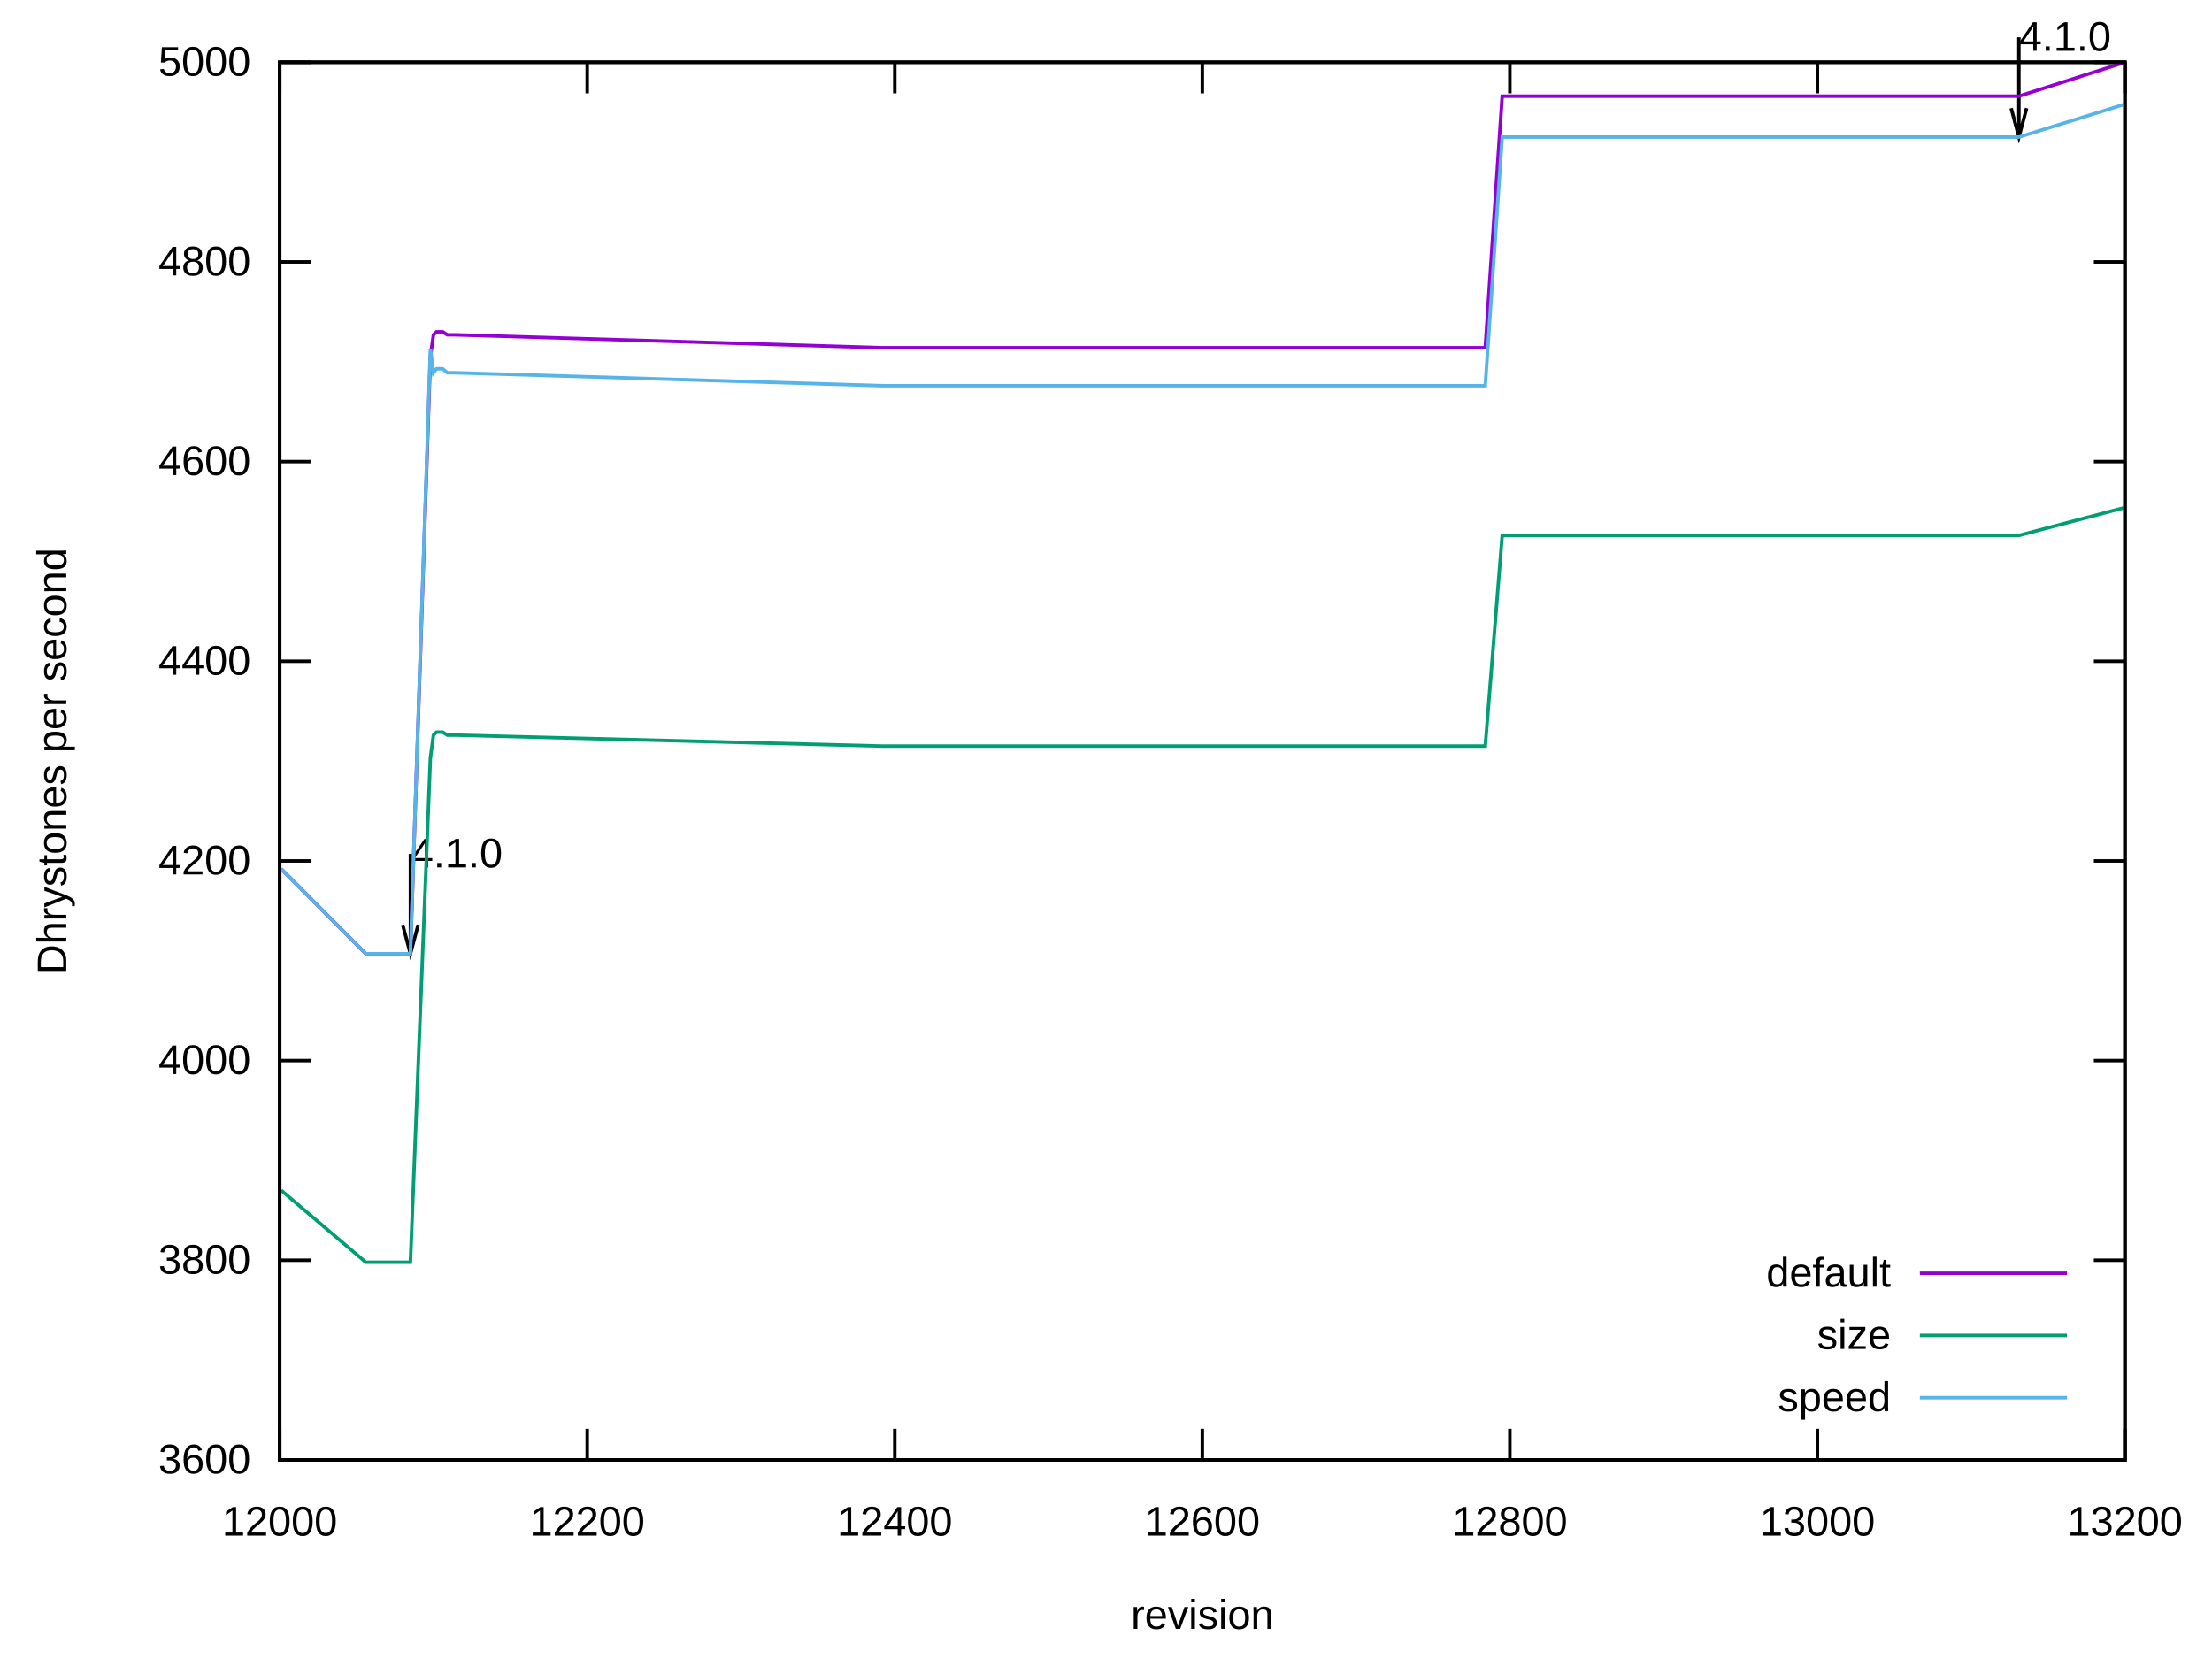
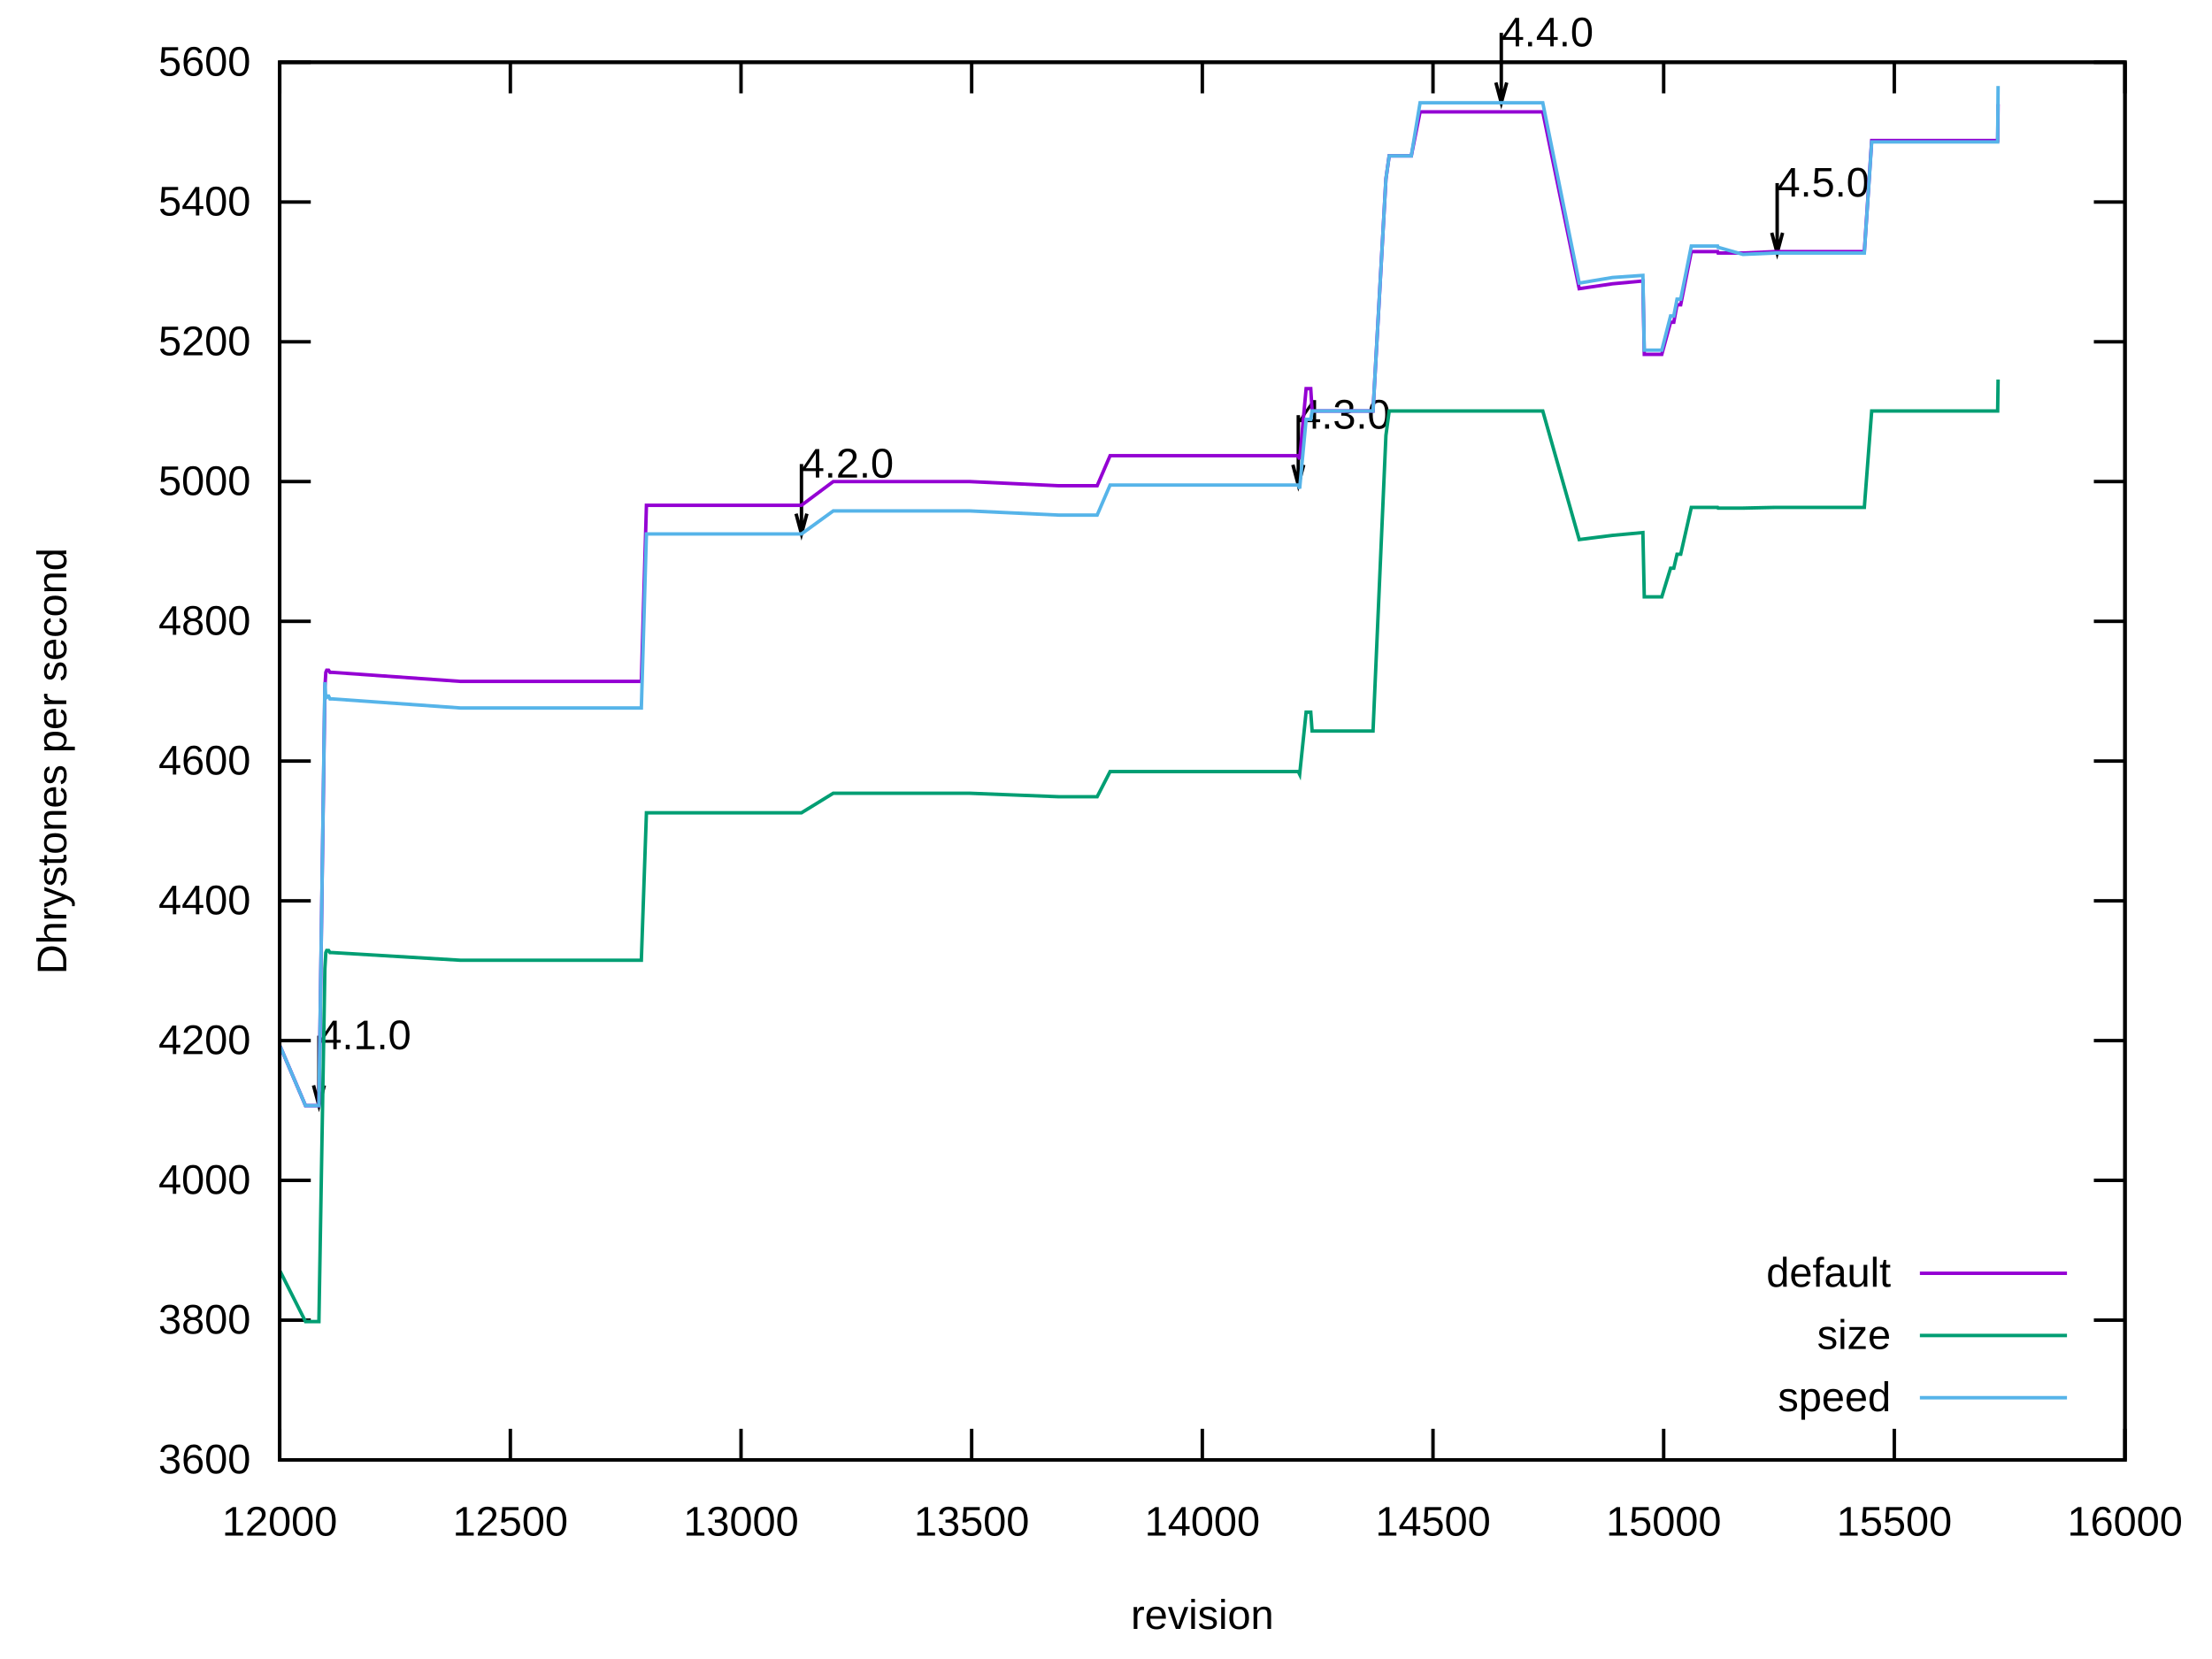
<svg xmlns="http://www.w3.org/2000/svg" xmlns:xlink="http://www.w3.org/1999/xlink" width="640" height="480" viewBox="0 0 640 480">
  <g id="gnuplot_canvas">
    <rect x="0" y="0" width="640" height="480" fill="none" />
    <defs>
      <circle id="gpDot" r="0.5" stroke-width="0.5" stroke="currentColor" />
      <path id="gpPt0" stroke-width="0.222" stroke="currentColor" d="M-1,0 h2 M0,-1 v2" />
      <path id="gpPt1" stroke-width="0.222" stroke="currentColor" d="M-1,-1 L1,1 M1,-1 L-1,1" />
      <path id="gpPt2" stroke-width="0.222" stroke="currentColor" d="M-1,0 L1,0 M0,-1 L0,1 M-1,-1 L1,1 M-1,1 L1,-1" />
      <rect id="gpPt3" stroke-width="0.222" stroke="currentColor" x="-1" y="-1" width="2" height="2" />
      <rect id="gpPt4" stroke-width="0.222" stroke="currentColor" fill="currentColor" x="-1" y="-1" width="2" height="2" />
      <circle id="gpPt5" stroke-width="0.222" stroke="currentColor" cx="0" cy="0" r="1" />
      <use xlink:href="#gpPt5" id="gpPt6" fill="currentColor" stroke="none" />
      <path id="gpPt7" stroke-width="0.222" stroke="currentColor" d="M0,-1.33 L-1.33,0.67 L1.33,0.67 z" />
      <use xlink:href="#gpPt7" id="gpPt8" fill="currentColor" stroke="none" />
      <use xlink:href="#gpPt7" id="gpPt9" stroke="currentColor" transform="rotate(180)" />
      <use xlink:href="#gpPt9" id="gpPt10" fill="currentColor" stroke="none" />
      <use xlink:href="#gpPt3" id="gpPt11" stroke="currentColor" transform="rotate(45)" />
      <use xlink:href="#gpPt11" id="gpPt12" fill="currentColor" stroke="none" />
      <path id="gpPt13" stroke-width="0.222" stroke="currentColor" d="M0,1.330 L1.265,0.411 L0.782,-1.067 L-0.782,-1.076 L-1.265,0.411 z" />
      <use xlink:href="#gpPt13" id="gpPt14" fill="currentColor" stroke="none" />
      <filter id="textbox" filterUnits="objectBoundingBox" x="0" y="0" height="1" width="1">
        <feFlood flood-color="white" flood-opacity="1" result="bgnd" />
        <feComposite in="SourceGraphic" in2="bgnd" operator="atop" />
      </filter>
      <filter id="greybox" filterUnits="objectBoundingBox" x="0" y="0" height="1" width="1">
        <feFlood flood-color="lightgrey" flood-opacity="1" result="grey" />
        <feComposite in="SourceGraphic" in2="grey" operator="atop" />
      </filter>
    </defs>
    <g fill="none" color="white" stroke="currentColor" stroke-width="1.00" stroke-linecap="butt" stroke-linejoin="miter">
</g>
    <g fill="none" color="black" stroke="currentColor" stroke-width="1.00" stroke-linecap="butt" stroke-linejoin="miter">
      <path stroke="black" d="M80.92,422.40 L89.92,422.40 M614.82,422.40 L605.82,422.40  " />
      <g transform="translate(72.53,426.30)" stroke="none" fill="black" font-family="Arial" font-size="12.00" text-anchor="end">
        <text>
          <tspan font-family="Arial"> 3600</tspan>
        </text>
      </g>
    </g>
    <g fill="none" color="black" stroke="currentColor" stroke-width="1.00" stroke-linecap="butt" stroke-linejoin="miter">
-       <path stroke="black" d="M80.92,364.63 L89.92,364.63 M614.82,364.63 L605.82,364.63  " />
-       <g transform="translate(72.53,368.53)" stroke="none" fill="black" font-family="Arial" font-size="12.00" text-anchor="end">
+       <path stroke="black" d="M80.92,381.96 L89.92,381.96 M614.82,381.96 L605.82,381.96  " />
+       <g transform="translate(72.53,385.86)" stroke="none" fill="black" font-family="Arial" font-size="12.00" text-anchor="end">
        <text>
          <tspan font-family="Arial"> 3800</tspan>
        </text>
      </g>
    </g>
    <g fill="none" color="black" stroke="currentColor" stroke-width="1.00" stroke-linecap="butt" stroke-linejoin="miter">
-       <path stroke="black" d="M80.92,306.86 L89.92,306.86 M614.82,306.86 L605.82,306.86  " />
-       <g transform="translate(72.53,310.76)" stroke="none" fill="black" font-family="Arial" font-size="12.00" text-anchor="end">
+       <path stroke="black" d="M80.92,341.52 L89.92,341.52 M614.82,341.52 L605.82,341.52  " />
+       <g transform="translate(72.53,345.42)" stroke="none" fill="black" font-family="Arial" font-size="12.00" text-anchor="end">
        <text>
          <tspan font-family="Arial"> 4000</tspan>
        </text>
      </g>
    </g>
    <g fill="none" color="black" stroke="currentColor" stroke-width="1.00" stroke-linecap="butt" stroke-linejoin="miter">
-       <path stroke="black" d="M80.92,249.09 L89.92,249.09 M614.82,249.09 L605.82,249.09  " />
-       <g transform="translate(72.53,252.99)" stroke="none" fill="black" font-family="Arial" font-size="12.00" text-anchor="end">
+       <path stroke="black" d="M80.92,301.08 L89.92,301.08 M614.82,301.08 L605.82,301.08  " />
+       <g transform="translate(72.53,304.98)" stroke="none" fill="black" font-family="Arial" font-size="12.00" text-anchor="end">
        <text>
          <tspan font-family="Arial"> 4200</tspan>
        </text>
      </g>
    </g>
    <g fill="none" color="black" stroke="currentColor" stroke-width="1.00" stroke-linecap="butt" stroke-linejoin="miter">
-       <path stroke="black" d="M80.92,191.32 L89.92,191.32 M614.82,191.32 L605.82,191.32  " />
-       <g transform="translate(72.53,195.22)" stroke="none" fill="black" font-family="Arial" font-size="12.00" text-anchor="end">
+       <path stroke="black" d="M80.92,260.64 L89.92,260.64 M614.82,260.64 L605.82,260.64  " />
+       <g transform="translate(72.53,264.54)" stroke="none" fill="black" font-family="Arial" font-size="12.00" text-anchor="end">
        <text>
          <tspan font-family="Arial"> 4400</tspan>
        </text>
      </g>
    </g>
    <g fill="none" color="black" stroke="currentColor" stroke-width="1.00" stroke-linecap="butt" stroke-linejoin="miter">
-       <path stroke="black" d="M80.92,133.55 L89.92,133.55 M614.82,133.55 L605.82,133.55  " />
-       <g transform="translate(72.53,137.45)" stroke="none" fill="black" font-family="Arial" font-size="12.00" text-anchor="end">
+       <path stroke="black" d="M80.92,220.20 L89.92,220.20 M614.82,220.20 L605.82,220.20  " />
+       <g transform="translate(72.53,224.10)" stroke="none" fill="black" font-family="Arial" font-size="12.00" text-anchor="end">
        <text>
          <tspan font-family="Arial"> 4600</tspan>
        </text>
      </g>
    </g>
    <g fill="none" color="black" stroke="currentColor" stroke-width="1.00" stroke-linecap="butt" stroke-linejoin="miter">
-       <path stroke="black" d="M80.92,75.78 L89.92,75.78 M614.82,75.78 L605.82,75.78  " />
-       <g transform="translate(72.53,79.68)" stroke="none" fill="black" font-family="Arial" font-size="12.00" text-anchor="end">
+       <path stroke="black" d="M80.92,179.77 L89.92,179.77 M614.82,179.77 L605.82,179.77  " />
+       <g transform="translate(72.53,183.67)" stroke="none" fill="black" font-family="Arial" font-size="12.00" text-anchor="end">
        <text>
          <tspan font-family="Arial"> 4800</tspan>
+         </text>
+       </g>
+     </g>
+     <g fill="none" color="black" stroke="currentColor" stroke-width="1.00" stroke-linecap="butt" stroke-linejoin="miter">
+       <path stroke="black" d="M80.92,139.33 L89.92,139.33 M614.82,139.33 L605.82,139.33  " />
+       <g transform="translate(72.53,143.23)" stroke="none" fill="black" font-family="Arial" font-size="12.00" text-anchor="end">
+         <text>
+           <tspan font-family="Arial"> 5000</tspan>
+         </text>
+       </g>
+     </g>
+     <g fill="none" color="black" stroke="currentColor" stroke-width="1.00" stroke-linecap="butt" stroke-linejoin="miter">
+       <path stroke="black" d="M80.92,98.89 L89.92,98.89 M614.82,98.89 L605.82,98.89  " />
+       <g transform="translate(72.53,102.79)" stroke="none" fill="black" font-family="Arial" font-size="12.00" text-anchor="end">
+         <text>
+           <tspan font-family="Arial"> 5200</tspan>
+         </text>
+       </g>
+     </g>
+     <g fill="none" color="black" stroke="currentColor" stroke-width="1.00" stroke-linecap="butt" stroke-linejoin="miter">
+       <path stroke="black" d="M80.92,58.45 L89.92,58.45 M614.82,58.45 L605.82,58.45  " />
+       <g transform="translate(72.53,62.35)" stroke="none" fill="black" font-family="Arial" font-size="12.00" text-anchor="end">
+         <text>
+           <tspan font-family="Arial"> 5400</tspan>
        </text>
      </g>
    </g>
    <g fill="none" color="black" stroke="currentColor" stroke-width="1.00" stroke-linecap="butt" stroke-linejoin="miter">
      <path stroke="black" d="M80.92,18.01 L89.92,18.01 M614.82,18.01 L605.82,18.01  " />
      <g transform="translate(72.53,21.91)" stroke="none" fill="black" font-family="Arial" font-size="12.00" text-anchor="end">
        <text>
-           <tspan font-family="Arial"> 5000</tspan>
+           <tspan font-family="Arial"> 5600</tspan>
        </text>
      </g>
    </g>
    <g fill="none" color="black" stroke="currentColor" stroke-width="1.00" stroke-linecap="butt" stroke-linejoin="miter">
      <path stroke="black" d="M80.92,422.40 L80.92,413.40 M80.92,18.01 L80.92,27.01  " />
      <g transform="translate(80.92,444.30)" stroke="none" fill="black" font-family="Arial" font-size="12.00" text-anchor="middle">
        <text>
          <tspan font-family="Arial"> 12000</tspan>
        </text>
      </g>
    </g>
    <g fill="none" color="black" stroke="currentColor" stroke-width="1.00" stroke-linecap="butt" stroke-linejoin="miter">
-       <path stroke="black" d="M169.90,422.40 L169.90,413.40 M169.90,18.01 L169.90,27.01  " />
-       <g transform="translate(169.90,444.30)" stroke="none" fill="black" font-family="Arial" font-size="12.00" text-anchor="middle">
-         <text>
-           <tspan font-family="Arial"> 12200</tspan>
-         </text>
-       </g>
-     </g>
-     <g fill="none" color="black" stroke="currentColor" stroke-width="1.00" stroke-linecap="butt" stroke-linejoin="miter">
-       <path stroke="black" d="M258.89,422.40 L258.89,413.40 M258.89,18.01 L258.89,27.01  " />
-       <g transform="translate(258.89,444.30)" stroke="none" fill="black" font-family="Arial" font-size="12.00" text-anchor="middle">
-         <text>
-           <tspan font-family="Arial"> 12400</tspan>
+       <path stroke="black" d="M147.66,422.40 L147.66,413.40 M147.66,18.01 L147.66,27.01  " />
+       <g transform="translate(147.66,444.30)" stroke="none" fill="black" font-family="Arial" font-size="12.00" text-anchor="middle">
+         <text>
+           <tspan font-family="Arial"> 12500</tspan>
+         </text>
+       </g>
+     </g>
+     <g fill="none" color="black" stroke="currentColor" stroke-width="1.00" stroke-linecap="butt" stroke-linejoin="miter">
+       <path stroke="black" d="M214.40,422.40 L214.40,413.40 M214.40,18.01 L214.40,27.01  " />
+       <g transform="translate(214.40,444.30)" stroke="none" fill="black" font-family="Arial" font-size="12.00" text-anchor="middle">
+         <text>
+           <tspan font-family="Arial"> 13000</tspan>
+         </text>
+       </g>
+     </g>
+     <g fill="none" color="black" stroke="currentColor" stroke-width="1.00" stroke-linecap="butt" stroke-linejoin="miter">
+       <path stroke="black" d="M281.13,422.40 L281.13,413.40 M281.13,18.01 L281.13,27.01  " />
+       <g transform="translate(281.13,444.30)" stroke="none" fill="black" font-family="Arial" font-size="12.00" text-anchor="middle">
+         <text>
+           <tspan font-family="Arial"> 13500</tspan>
        </text>
      </g>
    </g>
    <g fill="none" color="black" stroke="currentColor" stroke-width="1.00" stroke-linecap="butt" stroke-linejoin="miter">
      <path stroke="black" d="M347.87,422.40 L347.87,413.40 M347.87,18.01 L347.87,27.01  " />
      <g transform="translate(347.87,444.30)" stroke="none" fill="black" font-family="Arial" font-size="12.00" text-anchor="middle">
        <text>
-           <tspan font-family="Arial"> 12600</tspan>
-         </text>
-       </g>
-     </g>
-     <g fill="none" color="black" stroke="currentColor" stroke-width="1.00" stroke-linecap="butt" stroke-linejoin="miter">
-       <path stroke="black" d="M436.85,422.40 L436.85,413.40 M436.85,18.01 L436.85,27.01  " />
-       <g transform="translate(436.85,444.30)" stroke="none" fill="black" font-family="Arial" font-size="12.00" text-anchor="middle">
-         <text>
-           <tspan font-family="Arial"> 12800</tspan>
-         </text>
-       </g>
-     </g>
-     <g fill="none" color="black" stroke="currentColor" stroke-width="1.00" stroke-linecap="butt" stroke-linejoin="miter">
-       <path stroke="black" d="M525.84,422.40 L525.84,413.40 M525.84,18.01 L525.84,27.01  " />
-       <g transform="translate(525.84,444.30)" stroke="none" fill="black" font-family="Arial" font-size="12.00" text-anchor="middle">
-         <text>
-           <tspan font-family="Arial"> 13000</tspan>
+           <tspan font-family="Arial"> 14000</tspan>
+         </text>
+       </g>
+     </g>
+     <g fill="none" color="black" stroke="currentColor" stroke-width="1.00" stroke-linecap="butt" stroke-linejoin="miter">
+       <path stroke="black" d="M414.61,422.40 L414.61,413.40 M414.61,18.01 L414.61,27.01  " />
+       <g transform="translate(414.61,444.30)" stroke="none" fill="black" font-family="Arial" font-size="12.00" text-anchor="middle">
+         <text>
+           <tspan font-family="Arial"> 14500</tspan>
+         </text>
+       </g>
+     </g>
+     <g fill="none" color="black" stroke="currentColor" stroke-width="1.00" stroke-linecap="butt" stroke-linejoin="miter">
+       <path stroke="black" d="M481.35,422.40 L481.35,413.40 M481.35,18.01 L481.35,27.01  " />
+       <g transform="translate(481.35,444.30)" stroke="none" fill="black" font-family="Arial" font-size="12.00" text-anchor="middle">
+         <text>
+           <tspan font-family="Arial"> 15000</tspan>
+         </text>
+       </g>
+     </g>
+     <g fill="none" color="black" stroke="currentColor" stroke-width="1.00" stroke-linecap="butt" stroke-linejoin="miter">
+       <path stroke="black" d="M548.08,422.40 L548.08,413.40 M548.08,18.01 L548.08,27.01  " />
+       <g transform="translate(548.08,444.30)" stroke="none" fill="black" font-family="Arial" font-size="12.00" text-anchor="middle">
+         <text>
+           <tspan font-family="Arial"> 15500</tspan>
        </text>
      </g>
    </g>
    <g fill="none" color="black" stroke="currentColor" stroke-width="1.00" stroke-linecap="butt" stroke-linejoin="miter">
      <path stroke="black" d="M614.82,422.40 L614.82,413.40 M614.82,18.01 L614.82,27.01  " />
      <g transform="translate(614.82,444.30)" stroke="none" fill="black" font-family="Arial" font-size="12.00" text-anchor="middle">
        <text>
-           <tspan font-family="Arial"> 13200</tspan>
+           <tspan font-family="Arial"> 16000</tspan>
        </text>
      </g>
    </g>
    <g fill="none" color="black" stroke="currentColor" stroke-width="1.00" stroke-linecap="butt" stroke-linejoin="miter">
</g>
    <g fill="none" color="black" stroke="currentColor" stroke-width="1.00" stroke-linecap="butt" stroke-linejoin="miter">
      <path stroke="black" d="M80.92,18.01 L80.92,422.40 L614.82,422.40 L614.82,18.01 L80.92,18.01 Z  " />
-       <g transform="translate(118.74,250.97)" stroke="none" fill="black" font-family="Arial" font-size="12.00" text-anchor="start">
+       <g transform="translate(92.27,303.57)" stroke="none" fill="black" font-family="Arial" font-size="12.00" text-anchor="start">
        <text>
          <tspan font-family="Arial">4.1.0</tspan>
        </text>
      </g>
-       <g transform="translate(584.12,14.69)" stroke="none" fill="black" font-family="Arial" font-size="12.00" text-anchor="start">
-         <text>
-           <tspan font-family="Arial">4.1.0</tspan>
-         </text>
-       </g>
-       <path stroke="black" d="M116.51,267.58 L118.75,275.94 L120.99,267.58 M118.75,247.06 L118.75,275.94 M581.89,31.30 L584.13,39.66 L586.37,31.30   M584.13,10.78 L584.13,39.66  " />
-     </g>
-     <g fill="none" color="black" stroke="currentColor" stroke-width="1.00" stroke-linecap="butt" stroke-linejoin="miter">
-       <g transform="translate(19.18,220.21) rotate(270)" stroke="none" fill="black" font-family="Arial" font-size="12.00" text-anchor="middle">
-         <text>
-           <tspan font-family="Arial">Dhrystones per second</tspan>
-         </text>
-       </g>
-     </g>
-     <g fill="none" color="black" stroke="currentColor" stroke-width="1.00" stroke-linecap="butt" stroke-linejoin="miter">
-       <g transform="translate(347.87,471.30)" stroke="none" fill="black" font-family="Arial" font-size="12.00" text-anchor="middle">
-         <text>
-           <tspan font-family="Arial">revision</tspan>
-         </text>
-       </g>
+       <g transform="translate(231.88,138.17)" stroke="none" fill="black" font-family="Arial" font-size="12.00" text-anchor="start">
+         <text>
+           <tspan font-family="Arial">4.2.0</tspan>
+         </text>
+       </g>
+       <g transform="translate(375.63,124.02)" stroke="none" fill="black" font-family="Arial" font-size="12.00" text-anchor="start">
+         <text>
+           <tspan font-family="Arial">4.3.0</tspan>
+         </text>
+       </g>
+       <g transform="translate(434.36,13.42)" stroke="none" fill="black" font-family="Arial" font-size="12.00" text-anchor="start">
+         <text>
+           <tspan font-family="Arial">4.4.0</tspan>
+         </text>
+       </g>
+       <g transform="translate(514.18,56.89)" stroke="none" fill="black" font-family="Arial" font-size="12.00" text-anchor="start">
+         <text>
+           <tspan font-family="Arial">4.5.0</tspan>
+         </text>
+       </g>
+     </g>
+     <g fill="none" color="black" stroke="currentColor" stroke-width="1.00" stroke-linecap="butt" stroke-linejoin="miter">
+       <path stroke="black" d="M90.71,314.03 L92.28,319.88 L93.85,314.03 M92.28,299.66 L92.28,319.88  " />
+     </g>
+     <g fill="none" color="black" stroke="currentColor" stroke-width="1.00" stroke-linecap="butt" stroke-linejoin="miter">
+       <path stroke="black" d="M230.32,148.63 L231.89,154.48 L233.46,148.63 M231.89,134.26 L231.89,154.48  " />
+     </g>
+     <g fill="none" color="black" stroke="currentColor" stroke-width="1.00" stroke-linecap="butt" stroke-linejoin="miter">
+       <path stroke="black" d="M374.07,134.48 L375.64,140.33 L377.21,134.48 M375.64,120.11 L375.64,140.33  " />
+     </g>
+     <g fill="none" color="black" stroke="currentColor" stroke-width="1.00" stroke-linecap="butt" stroke-linejoin="miter">
+       <path stroke="black" d="M432.80,23.88 L434.37,29.73 L435.94,23.88 M434.37,9.51 L434.37,29.73  " />
+     </g>
+     <g fill="none" color="black" stroke="currentColor" stroke-width="1.00" stroke-linecap="butt" stroke-linejoin="miter">
+       <path stroke="black" d="M512.62,67.35 L514.19,73.20 L515.76,67.35 M514.19,52.98 L514.19,73.20  " />
    </g>
    <g fill="none" color="black" stroke="currentColor" stroke-width="1.00" stroke-linecap="butt" stroke-linejoin="miter">
</g>
    <g id="gnuplot_plot_1">
      <g fill="none" color="black" stroke="currentColor" stroke-width="1.00" stroke-linecap="butt" stroke-linejoin="miter">
        <g transform="translate(547.09,372.30)" stroke="none" fill="black" font-family="Arial" font-size="12.00" text-anchor="end">
          <text>
            <tspan font-family="Arial">default</tspan>
          </text>
        </g>
      </g>
      <g fill="none" color="black" stroke="currentColor" stroke-width="1.00" stroke-linecap="butt" stroke-linejoin="miter">
-         <path stroke="rgb(148,   0, 211)" d="M555.48,368.40 L598.04,368.40 M81.36,251.40 L105.84,275.95 L118.74,275.95 L124.52,103.22 L125.41,96.87 L126.30,96.00   L128.08,96.00 L129.42,96.87 L131.64,96.87 L255.33,100.62 L265.56,100.62 L272.23,100.62 L281.13,100.62 L287.36,100.62   L298.04,100.62 L301.15,100.62 L306.94,100.62 L366.56,100.62 L380.35,100.62 L387.47,100.62 L388.80,100.62 L412.83,100.62   L429.73,100.62 L434.63,27.83 L448.87,27.83 L464.44,27.83 L470.22,27.83 L477.34,27.83 L481.35,27.83 L512.04,27.83   L584.12,27.83 L614.82,18.01  " />
+         <path stroke="rgb(148,   0, 211)" d="M555.48,368.40 L598.04,368.40 M81.05,302.70 L88.39,319.89 L92.27,319.89 L94.00,198.97 L94.27,194.53 L94.53,193.92   L95.07,193.92 L95.47,194.53 L96.14,194.53 L133.24,197.15 L136.31,197.15 L138.31,197.15 L140.98,197.15 L142.85,197.15   L146.06,197.15 L146.99,197.15 L148.73,197.15 L166.61,197.15 L170.75,197.15 L172.88,197.15 L173.28,197.15 L180.49,197.15   L185.56,197.15 L187.03,146.20 L191.30,146.20 L195.98,146.20 L197.71,146.20 L199.85,146.20 L201.05,146.20 L210.26,146.20   L231.88,146.20 L241.09,139.33 L254.44,139.33 L280.47,139.33 L306.36,140.54 L307.69,140.54 L309.03,140.54 L314.23,140.54   L317.44,140.54 L321.18,131.85 L321.71,131.85 L322.91,131.85 L324.51,131.85 L327.18,131.85 L332.52,131.85 L334.52,131.85   L347.87,131.85 L372.43,131.85 L375.63,131.85 L376.03,132.86 L377.90,112.44 L379.24,112.44 L379.64,118.91 L380.70,118.91   L380.97,118.91 L381.64,118.91 L387.91,118.91 L394.05,118.91 L397.26,118.91 L400.99,51.78 L401.93,45.10 L407.00,45.10   L407.67,45.10 L408.33,45.10 L410.87,32.37 L415.94,32.37 L418.34,32.37 L434.36,32.37 L434.63,32.37 L442.64,32.37   L446.37,32.37 L456.92,83.52 L466.53,82.11 L475.34,81.30 L475.74,102.53 L480.81,102.53 L483.35,93.23 L484.28,93.23   L485.22,88.17 L485.62,88.17 L486.28,88.17 L489.35,72.80 L493.76,72.80 L495.23,72.80 L496.96,72.80 L497.10,73.21   L497.23,73.21 L504.30,73.21 L513.38,72.80 L514.18,72.80 L523.66,72.80 L537.14,72.80 L539.41,72.80 L541.54,40.66   L546.21,40.66 L554.76,40.66 L558.76,40.66 L570.64,40.66 L577.98,40.66 L578.11,30.14  " />
      </g>
    </g>
    <g id="gnuplot_plot_2">
      <g fill="none" color="black" stroke="currentColor" stroke-width="1.00" stroke-linecap="butt" stroke-linejoin="miter">
        <g transform="translate(547.09,390.30)" stroke="none" fill="black" font-family="Arial" font-size="12.00" text-anchor="end">
          <text>
            <tspan font-family="Arial">size</tspan>
          </text>
        </g>
      </g>
      <g fill="none" color="black" stroke="currentColor" stroke-width="1.00" stroke-linecap="butt" stroke-linejoin="miter">
-         <path stroke="rgb(  0, 158, 115)" d="M555.48,386.40 L598.04,386.40 M81.36,344.41 L105.84,365.21 L118.74,365.21 L124.52,219.34 L125.41,212.69 L126.30,211.83   L128.08,211.83 L129.42,212.69 L131.64,212.69 L255.33,215.87 L265.56,215.87 L272.23,215.87 L281.13,215.87 L287.36,215.87   L298.04,215.87 L301.15,215.87 L306.94,215.87 L366.56,215.87 L380.35,215.87 L387.47,215.87 L388.80,215.87 L412.83,215.87   L429.73,215.87 L434.63,154.92 L448.87,154.92 L464.44,154.92 L470.22,154.92 L477.34,154.92 L481.35,154.92 L512.04,154.92   L584.12,154.92 L614.82,146.84  " />
+         <path stroke="rgb(  0, 158, 115)" d="M555.48,386.40 L598.04,386.40 M81.05,367.81 L88.39,382.37 L92.27,382.37 L94.00,280.26 L94.27,275.61 L94.53,275.00   L95.07,275.00 L95.47,275.61 L96.14,275.61 L133.24,277.83 L136.31,277.83 L138.31,277.83 L140.98,277.83 L142.85,277.83   L146.06,277.83 L146.99,277.83 L148.73,277.83 L166.61,277.83 L170.75,277.83 L172.88,277.83 L173.28,277.83 L180.49,277.83   L185.56,277.83 L187.03,235.17 L191.30,235.17 L195.98,235.17 L197.71,235.17 L199.85,235.17 L201.05,235.17 L210.26,235.17   L231.88,235.17 L241.09,229.51 L254.44,229.51 L280.47,229.51 L306.36,230.52 L307.69,230.52 L309.03,230.52 L314.23,230.52   L317.44,230.52 L321.18,223.24 L321.71,223.24 L322.91,223.24 L324.51,223.24 L327.18,223.24 L332.52,223.24 L334.52,223.24   L347.87,223.24 L372.43,223.24 L375.63,223.24 L376.03,224.05 L377.90,206.05 L379.24,206.05 L379.64,211.51 L380.70,211.51   L380.97,211.51 L381.64,211.51 L387.91,211.51 L394.05,211.51 L397.26,211.51 L400.99,125.98 L401.93,118.91 L407.00,118.91   L407.67,118.91 L408.33,118.91 L410.87,118.91 L415.94,118.91 L418.34,118.91 L434.36,118.91 L434.63,118.91 L442.64,118.91   L446.37,118.91 L456.92,156.11 L466.53,154.90 L475.34,154.09 L475.74,172.69 L480.81,172.69 L483.35,164.40 L484.28,164.40   L485.22,160.36 L485.62,160.36 L486.28,160.36 L489.35,146.81 L493.76,146.81 L495.23,146.81 L496.96,146.81 L497.10,147.01   L497.23,147.01 L504.30,147.01 L513.38,146.81 L514.18,146.81 L523.66,146.81 L537.14,146.81 L539.41,146.81 L541.54,118.91   L546.21,118.91 L554.76,118.91 L558.76,118.91 L570.64,118.91 L577.98,118.91 L578.11,109.81  " />
      </g>
    </g>
    <g id="gnuplot_plot_3">
      <g fill="none" color="black" stroke="currentColor" stroke-width="1.00" stroke-linecap="butt" stroke-linejoin="miter">
        <g transform="translate(547.09,408.30)" stroke="none" fill="black" font-family="Arial" font-size="12.00" text-anchor="end">
          <text>
            <tspan font-family="Arial">speed</tspan>
          </text>
        </g>
      </g>
      <g fill="none" color="black" stroke="currentColor" stroke-width="1.00" stroke-linecap="butt" stroke-linejoin="miter">
-         <path stroke="rgb( 86, 180, 233)" d="M555.48,404.40 L598.04,404.40 M81.36,251.40 L105.84,275.95 L118.74,275.95 L124.52,100.91 L125.41,107.84 L126.30,106.69   L128.08,106.69 L129.42,107.84 L131.64,107.84 L255.33,111.60 L265.56,111.60 L272.23,111.60 L281.13,111.60 L287.36,111.60   L298.04,111.60 L301.15,111.60 L306.94,111.60 L366.56,111.60 L380.35,111.60 L387.47,111.60 L388.80,111.60 L412.83,111.60   L429.73,111.60 L434.63,39.67 L448.87,39.67 L464.44,39.67 L470.22,39.67 L477.34,39.67 L481.35,39.67 L512.04,39.67   L584.12,39.67 L614.82,30.14  " />
+         <path stroke="rgb( 86, 180, 233)" d="M555.48,404.40 L598.04,404.40 M81.05,302.70 L88.39,319.89 L92.27,319.89 L94.00,197.36 L94.27,202.21 L94.53,201.40   L95.07,201.40 L95.47,202.21 L96.14,202.21 L133.24,204.84 L136.31,204.84 L138.31,204.84 L140.98,204.84 L142.85,204.84   L146.06,204.84 L146.99,204.84 L148.73,204.84 L166.61,204.84 L170.75,204.84 L172.88,204.84 L173.28,204.84 L180.49,204.84   L185.56,204.84 L187.03,154.49 L191.30,154.49 L195.98,154.49 L197.71,154.49 L199.85,154.49 L201.05,154.49 L210.26,154.49   L231.88,154.49 L241.09,147.82 L254.44,147.82 L280.47,147.82 L306.36,149.03 L307.69,149.03 L309.03,149.03 L314.23,149.03   L317.44,149.03 L321.18,140.34 L321.71,140.34 L322.91,140.34 L324.51,140.34 L327.18,140.34 L332.52,140.34 L334.52,140.34   L347.87,140.34 L372.43,140.34 L375.63,140.34 L376.03,141.35 L377.90,121.33 L379.24,121.33 L379.64,118.91 L380.70,118.91   L380.97,118.91 L381.64,118.91 L387.91,118.91 L394.05,118.91 L397.26,118.91 L400.99,51.78 L401.93,45.10 L407.00,45.10   L407.67,45.10 L408.33,45.10 L410.87,29.74 L415.94,29.74 L418.34,29.74 L434.36,29.74 L434.63,29.74 L442.64,29.74   L446.37,29.74 L456.92,81.90 L466.53,80.29 L475.34,79.68 L475.74,101.31 L480.81,101.31 L483.35,91.41 L484.28,91.41   L485.22,86.55 L485.62,86.55 L486.28,86.55 L489.35,71.19 L493.76,71.19 L495.23,71.19 L496.96,71.19 L497.10,71.59   L497.23,71.59 L504.30,73.61 L513.38,73.21 L514.18,73.21 L523.66,73.21 L537.14,73.21 L539.41,73.21 L541.54,41.06   L546.21,41.06 L554.76,41.06 L558.76,41.06 L570.64,41.06 L577.98,41.06 L578.11,24.88  " />
      </g>
    </g>
    <g fill="none" color="white" stroke="rgb( 86, 180, 233)" stroke-width="2.00" stroke-linecap="butt" stroke-linejoin="miter">
</g>
    <g fill="none" color="black" stroke="currentColor" stroke-width="2.00" stroke-linecap="butt" stroke-linejoin="miter">
</g>
    <g fill="none" color="black" stroke="black" stroke-width="1.00" stroke-linecap="butt" stroke-linejoin="miter">
</g>
    <g fill="none" color="black" stroke="currentColor" stroke-width="1.00" stroke-linecap="butt" stroke-linejoin="miter">
      <path stroke="black" d="M80.92,18.01 L80.92,422.40 L614.82,422.40 L614.82,18.01 L80.92,18.01 Z  " />
-     </g>
+       <g transform="translate(19.18,220.21) rotate(270.00)" stroke="none" fill="black" font-family="Arial" font-size="12.00" text-anchor="middle">
+         <text>
+           <tspan font-family="Arial">Dhrystones per second</tspan>
+         </text>
+       </g>
+     </g>
+     <g fill="none" color="black" stroke="currentColor" stroke-width="1.00" stroke-linecap="butt" stroke-linejoin="miter">
+       <g transform="translate(347.87,471.30)" stroke="none" fill="black" font-family="Arial" font-size="12.00" text-anchor="middle">
+         <text>
+           <tspan font-family="Arial">revision</tspan>
+         </text>
+       </g>
+     </g>
+     <g fill="none" color="black" stroke="currentColor" stroke-width="1.00" stroke-linecap="butt" stroke-linejoin="miter">
+ </g>
    <g fill="none" color="black" stroke="currentColor" stroke-width="1.00" stroke-linecap="butt" stroke-linejoin="miter">
</g>
  </g>
</svg>
